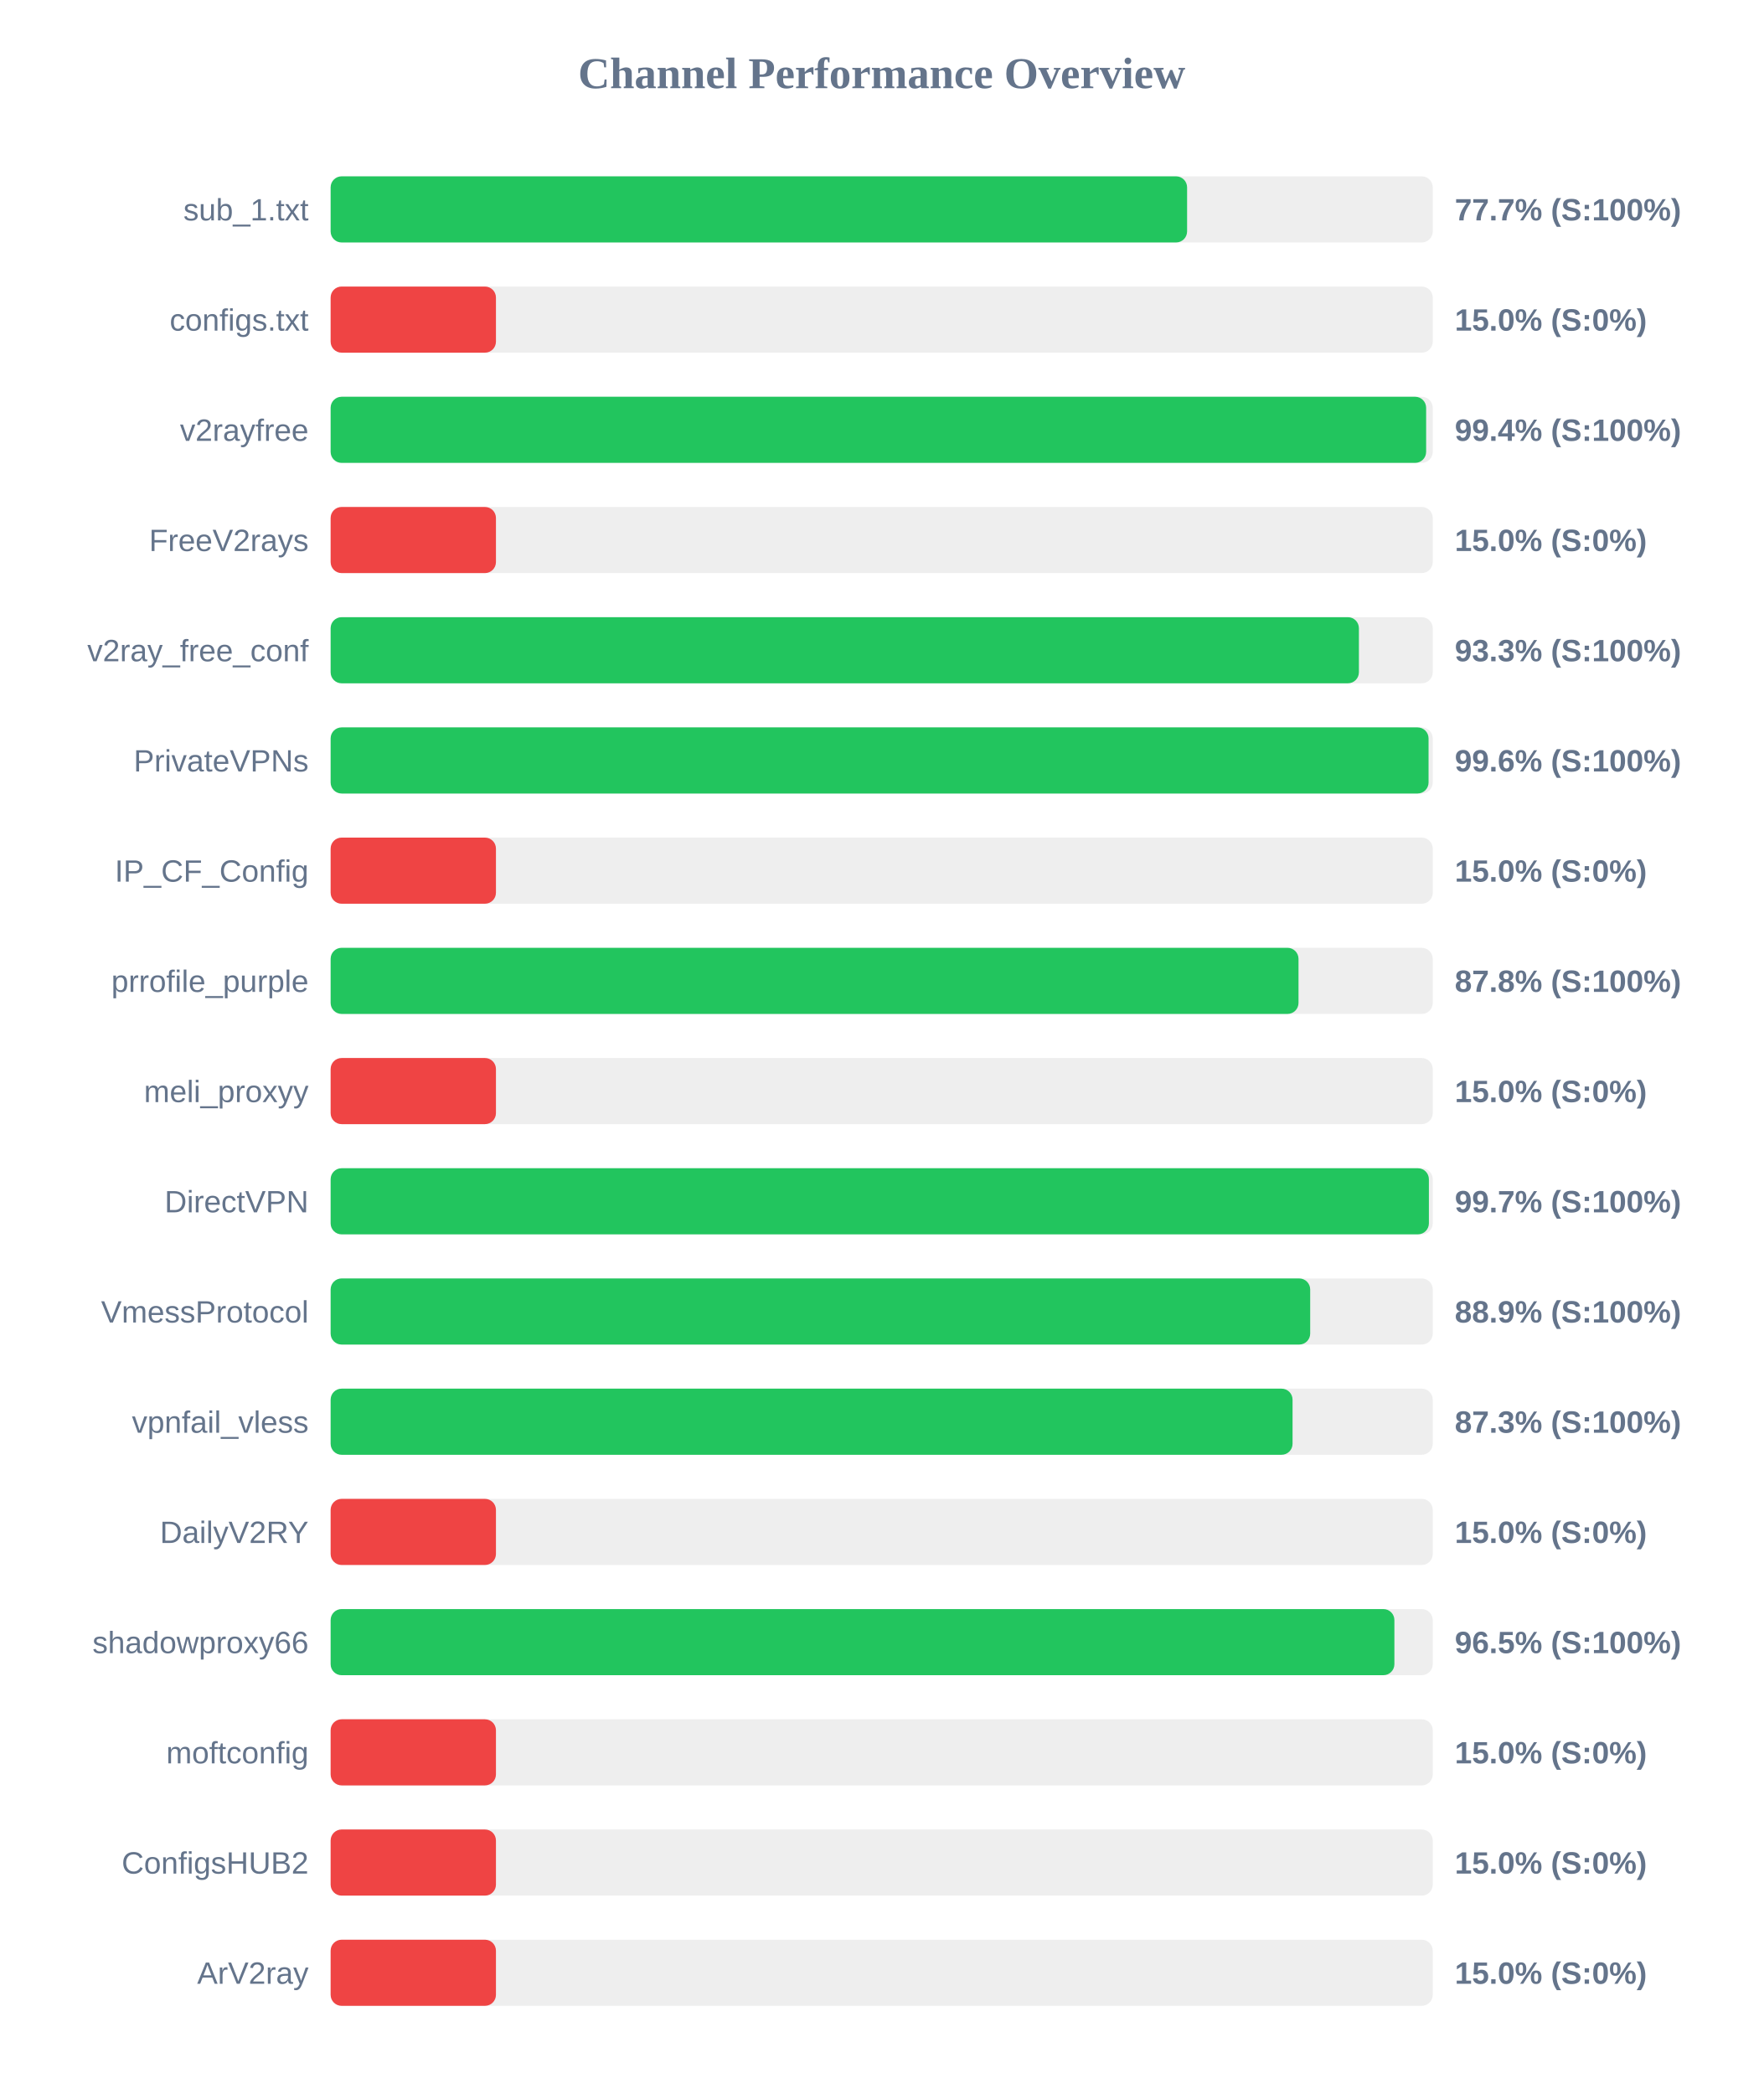
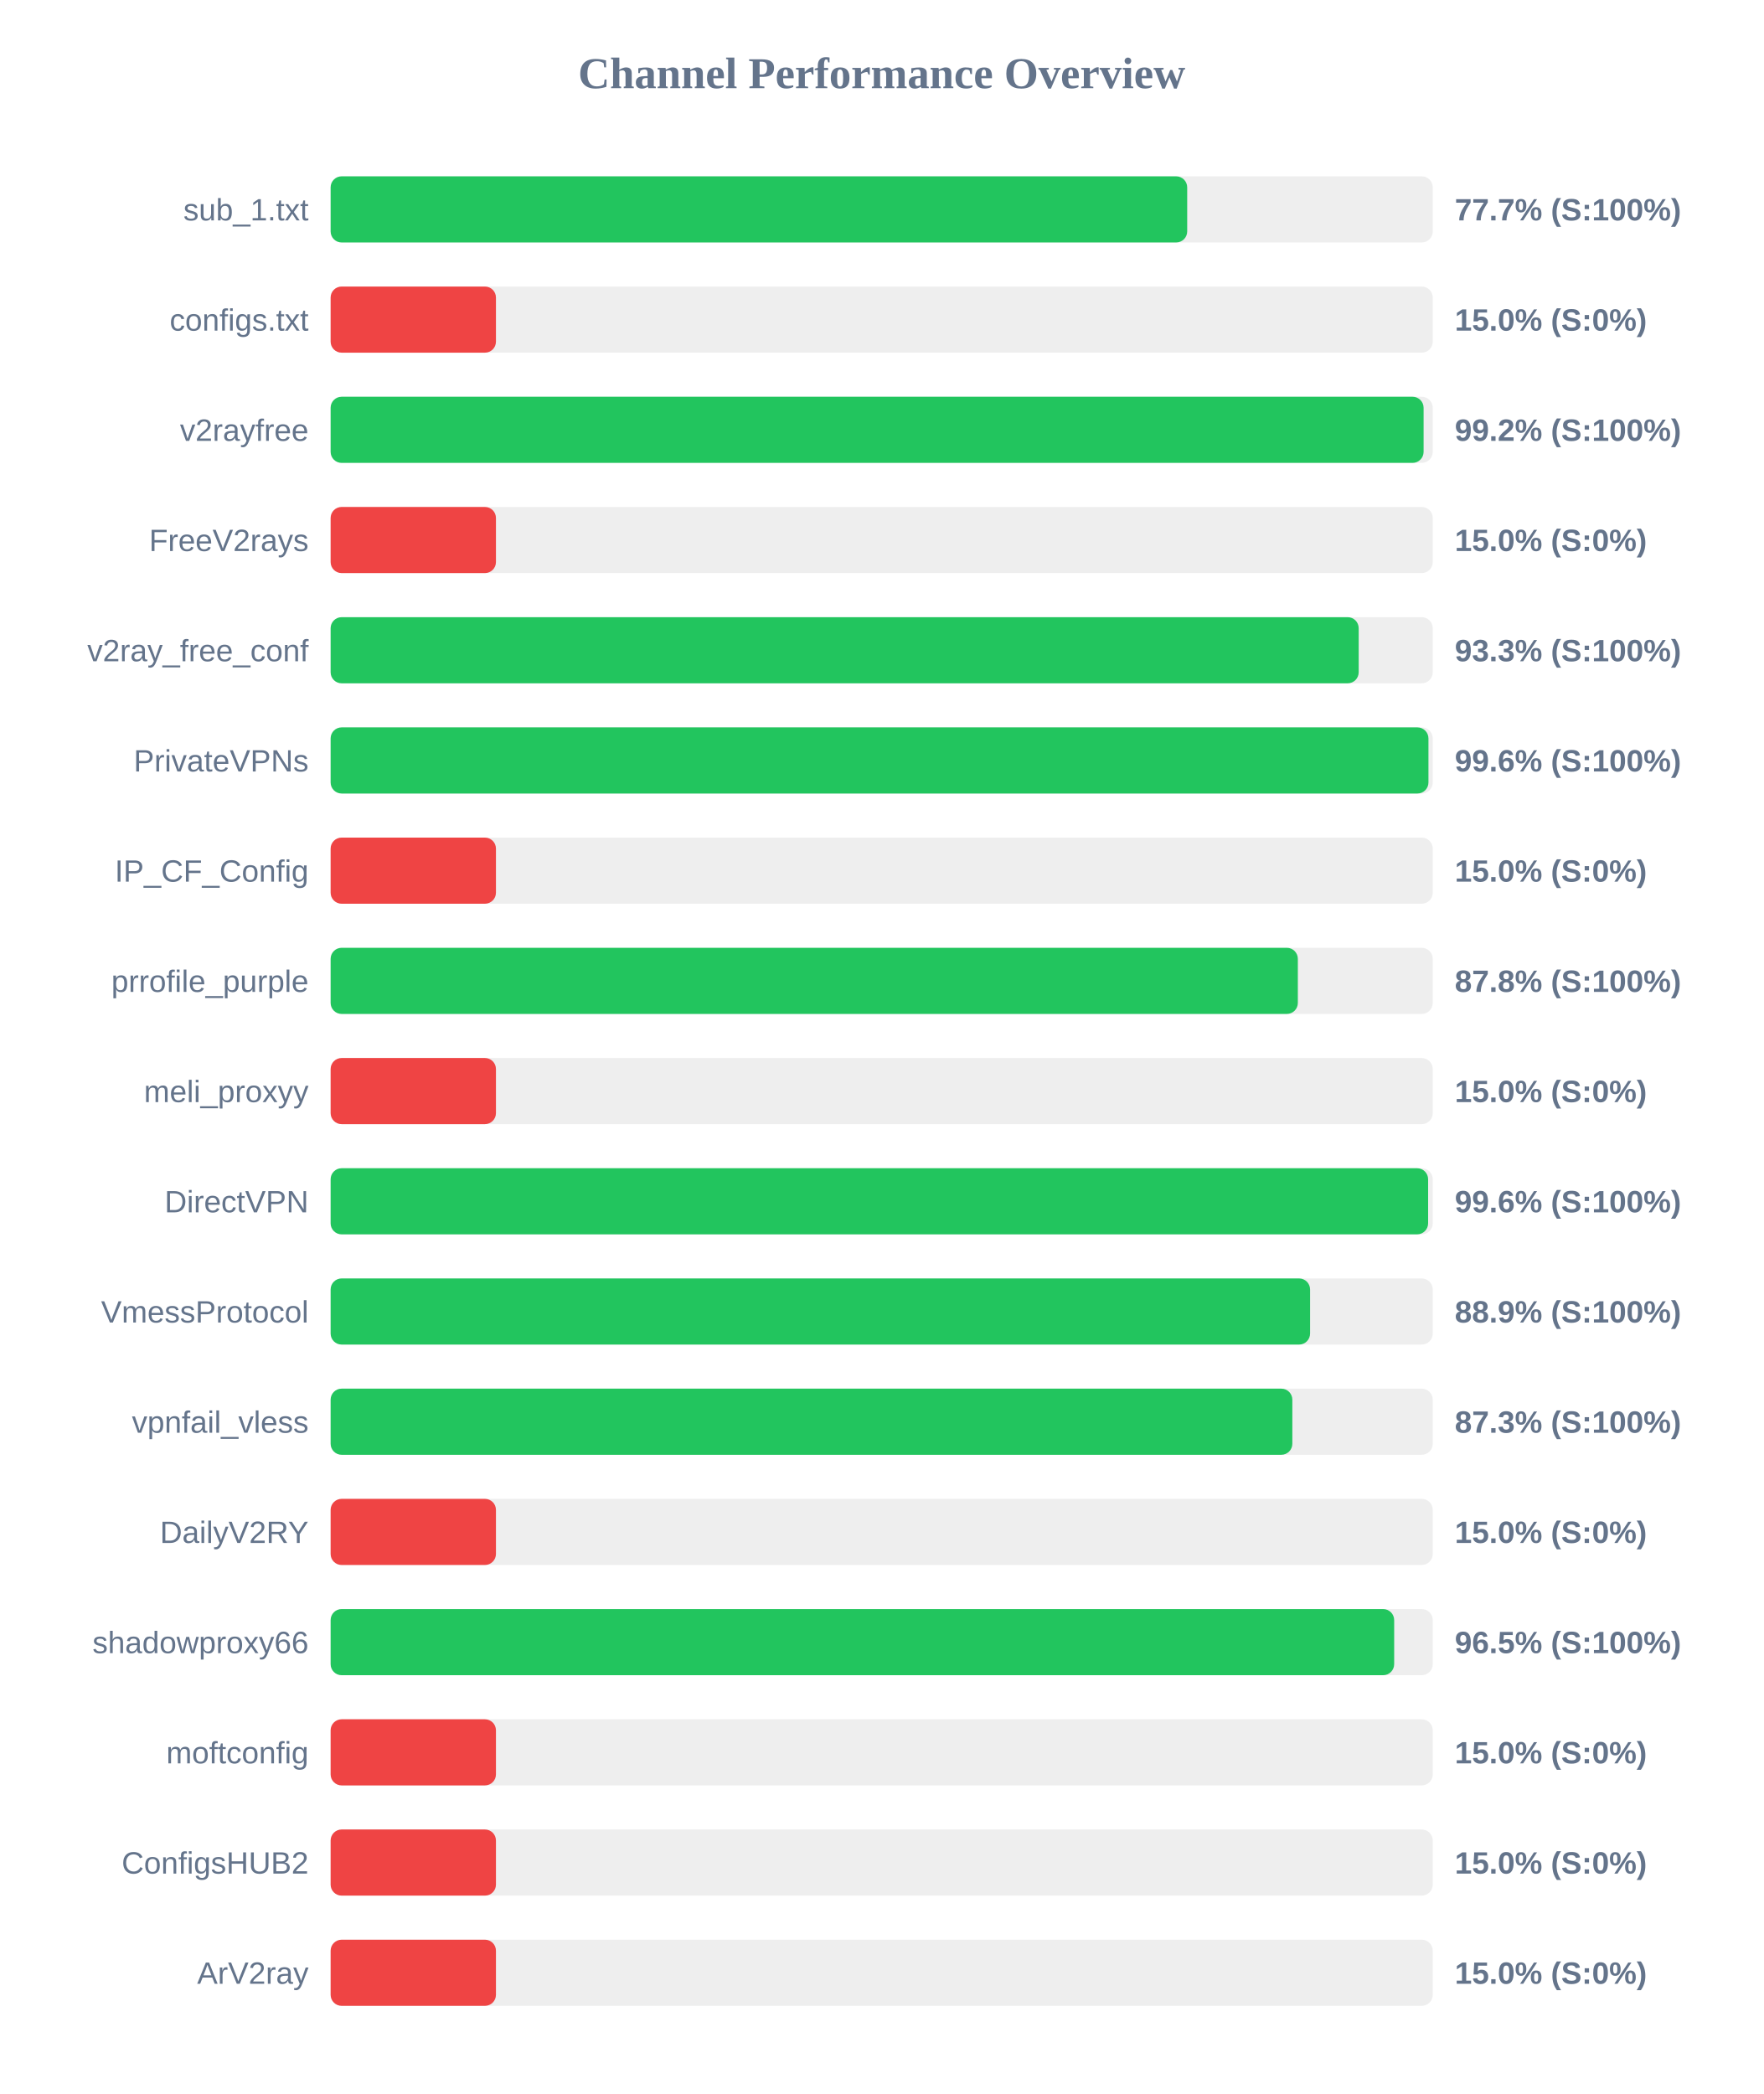
<svg xmlns="http://www.w3.org/2000/svg" width="800" height="950" version="1.1">
  <style>
        .row { font: 14px Arial; fill: #64748b; }
        .score { font: bold 14px Arial; fill: #64748b; }
    </style>
  <text x="400" y="40" text-anchor="middle" font-size="20px" font-weight="bold" fill="#64748b">Channel Performance Overview</text>
  <rect x="150" y="80" width="500" height="30" fill="#eee" rx="5" />
-   <rect x="150" y="80" width="388.55" height="30" fill="#22c55e" rx="5" />
+   <rect x="150" y="80" width="388.6" height="30" fill="#22c55e" rx="5" />
  <text x="140" y="100" text-anchor="end" class="row">sub_1.txt</text>
  <text x="660" y="100" text-anchor="start" class="score">77.7% (S:100%)</text>
  <rect x="150" y="130" width="500" height="30" fill="#eee" rx="5" />
  <rect x="150" y="130" width="75.0" height="30" fill="#ef4444" rx="5" />
  <text x="140" y="150" text-anchor="end" class="row">configs.txt</text>
  <text x="660" y="150" text-anchor="start" class="score">15.0% (S:0%)</text>
  <rect x="150" y="180" width="500" height="30" fill="#eee" rx="5" />
-   <rect x="150" y="180" width="497.0" height="30" fill="#22c55e" rx="5" />
+   <rect x="150" y="180" width="495.85" height="30" fill="#22c55e" rx="5" />
  <text x="140" y="200" text-anchor="end" class="row">v2rayfree</text>
-   <text x="660" y="200" text-anchor="start" class="score">99.4% (S:100%)</text>
+   <text x="660" y="200" text-anchor="start" class="score">99.2% (S:100%)</text>
  <rect x="150" y="230" width="500" height="30" fill="#eee" rx="5" />
  <rect x="150" y="230" width="75.0" height="30" fill="#ef4444" rx="5" />
  <text x="140" y="250" text-anchor="end" class="row">FreeV2rays</text>
  <text x="660" y="250" text-anchor="start" class="score">15.0% (S:0%)</text>
  <rect x="150" y="280" width="500" height="30" fill="#eee" rx="5" />
-   <rect x="150" y="280" width="466.5" height="30" fill="#22c55e" rx="5" />
+   <rect x="150" y="280" width="466.4" height="30" fill="#22c55e" rx="5" />
  <text x="140" y="300" text-anchor="end" class="row">v2ray_free_conf</text>
  <text x="660" y="300" text-anchor="start" class="score">93.3% (S:100%)</text>
  <rect x="150" y="330" width="500" height="30" fill="#eee" rx="5" />
-   <rect x="150" y="330" width="498.1" height="30" fill="#22c55e" rx="5" />
+   <rect x="150" y="330" width="498.05" height="30" fill="#22c55e" rx="5" />
  <text x="140" y="350" text-anchor="end" class="row">PrivateVPNs</text>
  <text x="660" y="350" text-anchor="start" class="score">99.6% (S:100%)</text>
  <rect x="150" y="380" width="500" height="30" fill="#eee" rx="5" />
  <rect x="150" y="380" width="75.0" height="30" fill="#ef4444" rx="5" />
  <text x="140" y="400" text-anchor="end" class="row">IP_CF_Config</text>
  <text x="660" y="400" text-anchor="start" class="score">15.0% (S:0%)</text>
  <rect x="150" y="430" width="500" height="30" fill="#eee" rx="5" />
-   <rect x="150" y="430" width="439.1" height="30" fill="#22c55e" rx="5" />
+   <rect x="150" y="430" width="438.8" height="30" fill="#22c55e" rx="5" />
  <text x="140" y="450" text-anchor="end" class="row">prrofile_purple</text>
  <text x="660" y="450" text-anchor="start" class="score">87.8% (S:100%)</text>
  <rect x="150" y="480" width="500" height="30" fill="#eee" rx="5" />
  <rect x="150" y="480" width="75.0" height="30" fill="#ef4444" rx="5" />
  <text x="140" y="500" text-anchor="end" class="row">meli_proxyy</text>
  <text x="660" y="500" text-anchor="start" class="score">15.0% (S:0%)</text>
  <rect x="150" y="530" width="500" height="30" fill="#eee" rx="5" />
-   <rect x="150" y="530" width="498.25" height="30" fill="#22c55e" rx="5" />
+   <rect x="150" y="530" width="497.9" height="30" fill="#22c55e" rx="5" />
  <text x="140" y="550" text-anchor="end" class="row">DirectVPN</text>
-   <text x="660" y="550" text-anchor="start" class="score">99.7% (S:100%)</text>
+   <text x="660" y="550" text-anchor="start" class="score">99.6% (S:100%)</text>
  <rect x="150" y="580" width="500" height="30" fill="#eee" rx="5" />
-   <rect x="150" y="580" width="444.4" height="30" fill="#22c55e" rx="5" />
+   <rect x="150" y="580" width="444.35" height="30" fill="#22c55e" rx="5" />
  <text x="140" y="600" text-anchor="end" class="row">VmessProtocol</text>
  <text x="660" y="600" text-anchor="start" class="score">88.9% (S:100%)</text>
  <rect x="150" y="630" width="500" height="30" fill="#eee" rx="5" />
-   <rect x="150" y="630" width="436.4" height="30" fill="#22c55e" rx="5" />
+   <rect x="150" y="630" width="436.3" height="30" fill="#22c55e" rx="5" />
  <text x="140" y="650" text-anchor="end" class="row">vpnfail_vless</text>
  <text x="660" y="650" text-anchor="start" class="score">87.3% (S:100%)</text>
  <rect x="150" y="680" width="500" height="30" fill="#eee" rx="5" />
  <rect x="150" y="680" width="75.0" height="30" fill="#ef4444" rx="5" />
  <text x="140" y="700" text-anchor="end" class="row">DailyV2RY</text>
  <text x="660" y="700" text-anchor="start" class="score">15.0% (S:0%)</text>
  <rect x="150" y="730" width="500" height="30" fill="#eee" rx="5" />
-   <rect x="150" y="730" width="482.6" height="30" fill="#22c55e" rx="5" />
+   <rect x="150" y="730" width="482.5" height="30" fill="#22c55e" rx="5" />
  <text x="140" y="750" text-anchor="end" class="row">shadowproxy66</text>
  <text x="660" y="750" text-anchor="start" class="score">96.5% (S:100%)</text>
  <rect x="150" y="780" width="500" height="30" fill="#eee" rx="5" />
  <rect x="150" y="780" width="75.0" height="30" fill="#ef4444" rx="5" />
  <text x="140" y="800" text-anchor="end" class="row">moftconfig</text>
  <text x="660" y="800" text-anchor="start" class="score">15.0% (S:0%)</text>
  <rect x="150" y="830" width="500" height="30" fill="#eee" rx="5" />
  <rect x="150" y="830" width="75.0" height="30" fill="#ef4444" rx="5" />
  <text x="140" y="850" text-anchor="end" class="row">ConfigsHUB2</text>
  <text x="660" y="850" text-anchor="start" class="score">15.0% (S:0%)</text>
  <rect x="150" y="880" width="500" height="30" fill="#eee" rx="5" />
  <rect x="150" y="880" width="75.0" height="30" fill="#ef4444" rx="5" />
  <text x="140" y="900" text-anchor="end" class="row">ArV2ray</text>
  <text x="660" y="900" text-anchor="start" class="score">15.0% (S:0%)</text>
</svg>
